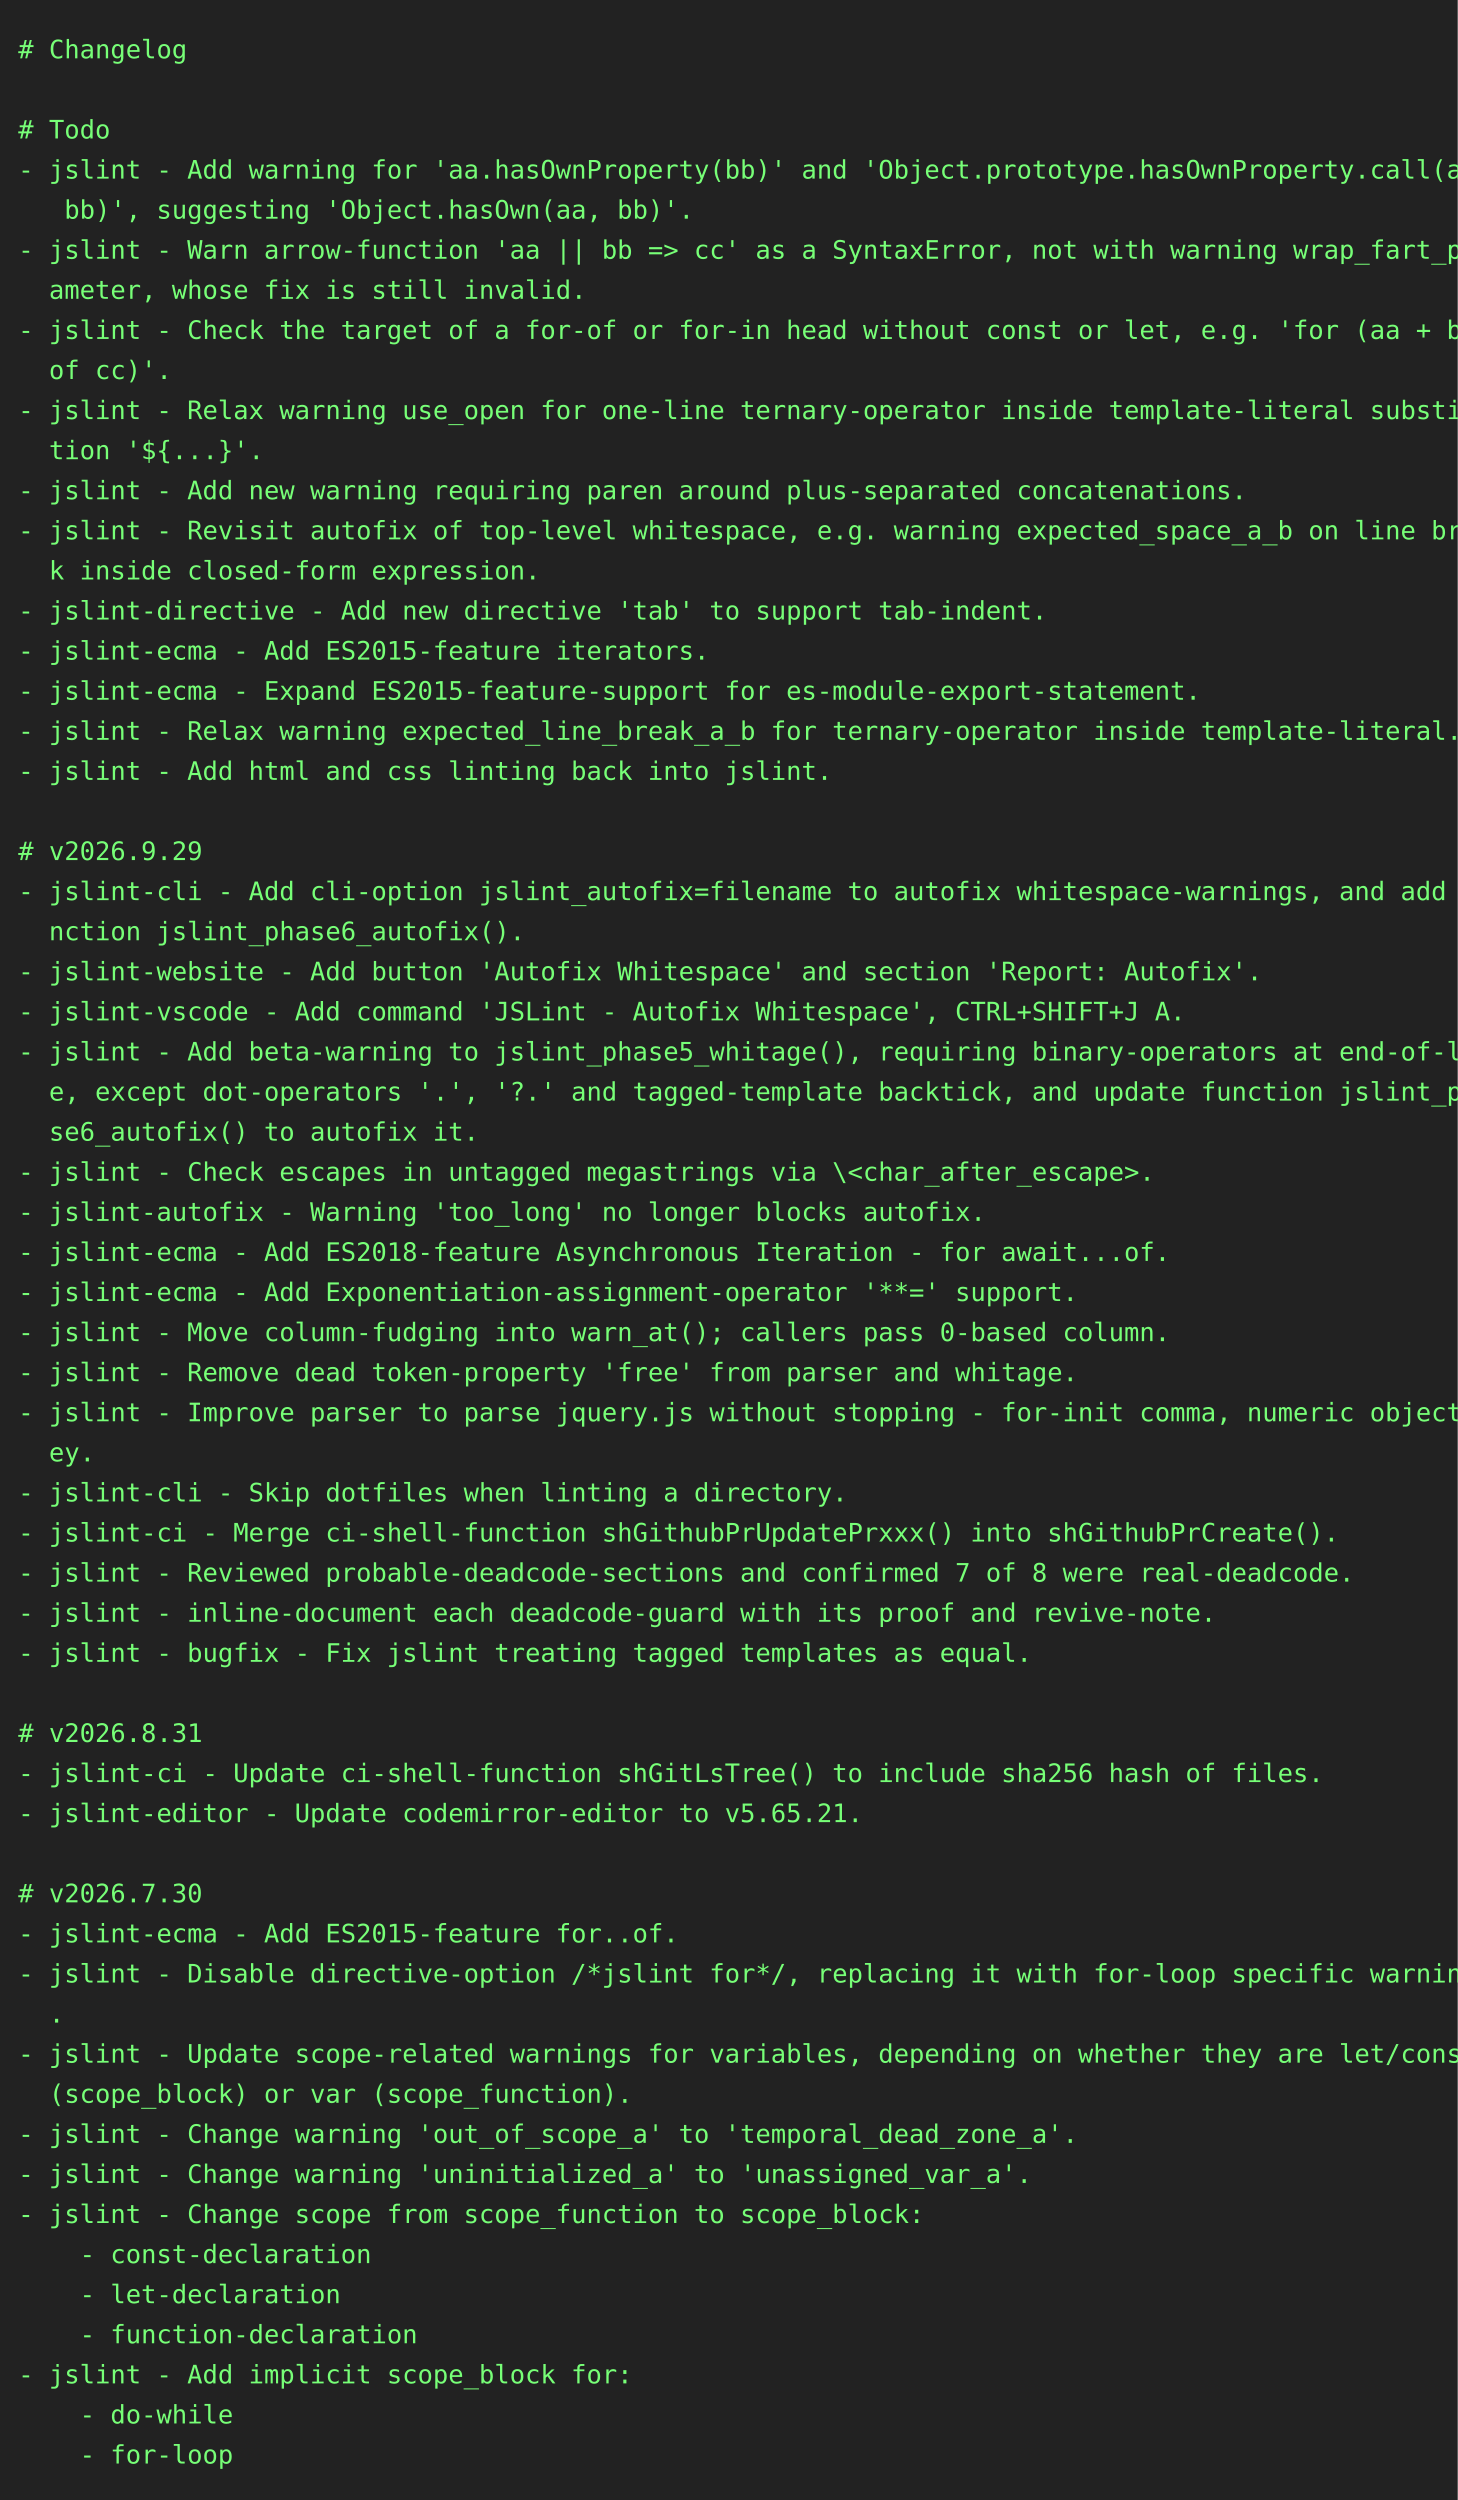
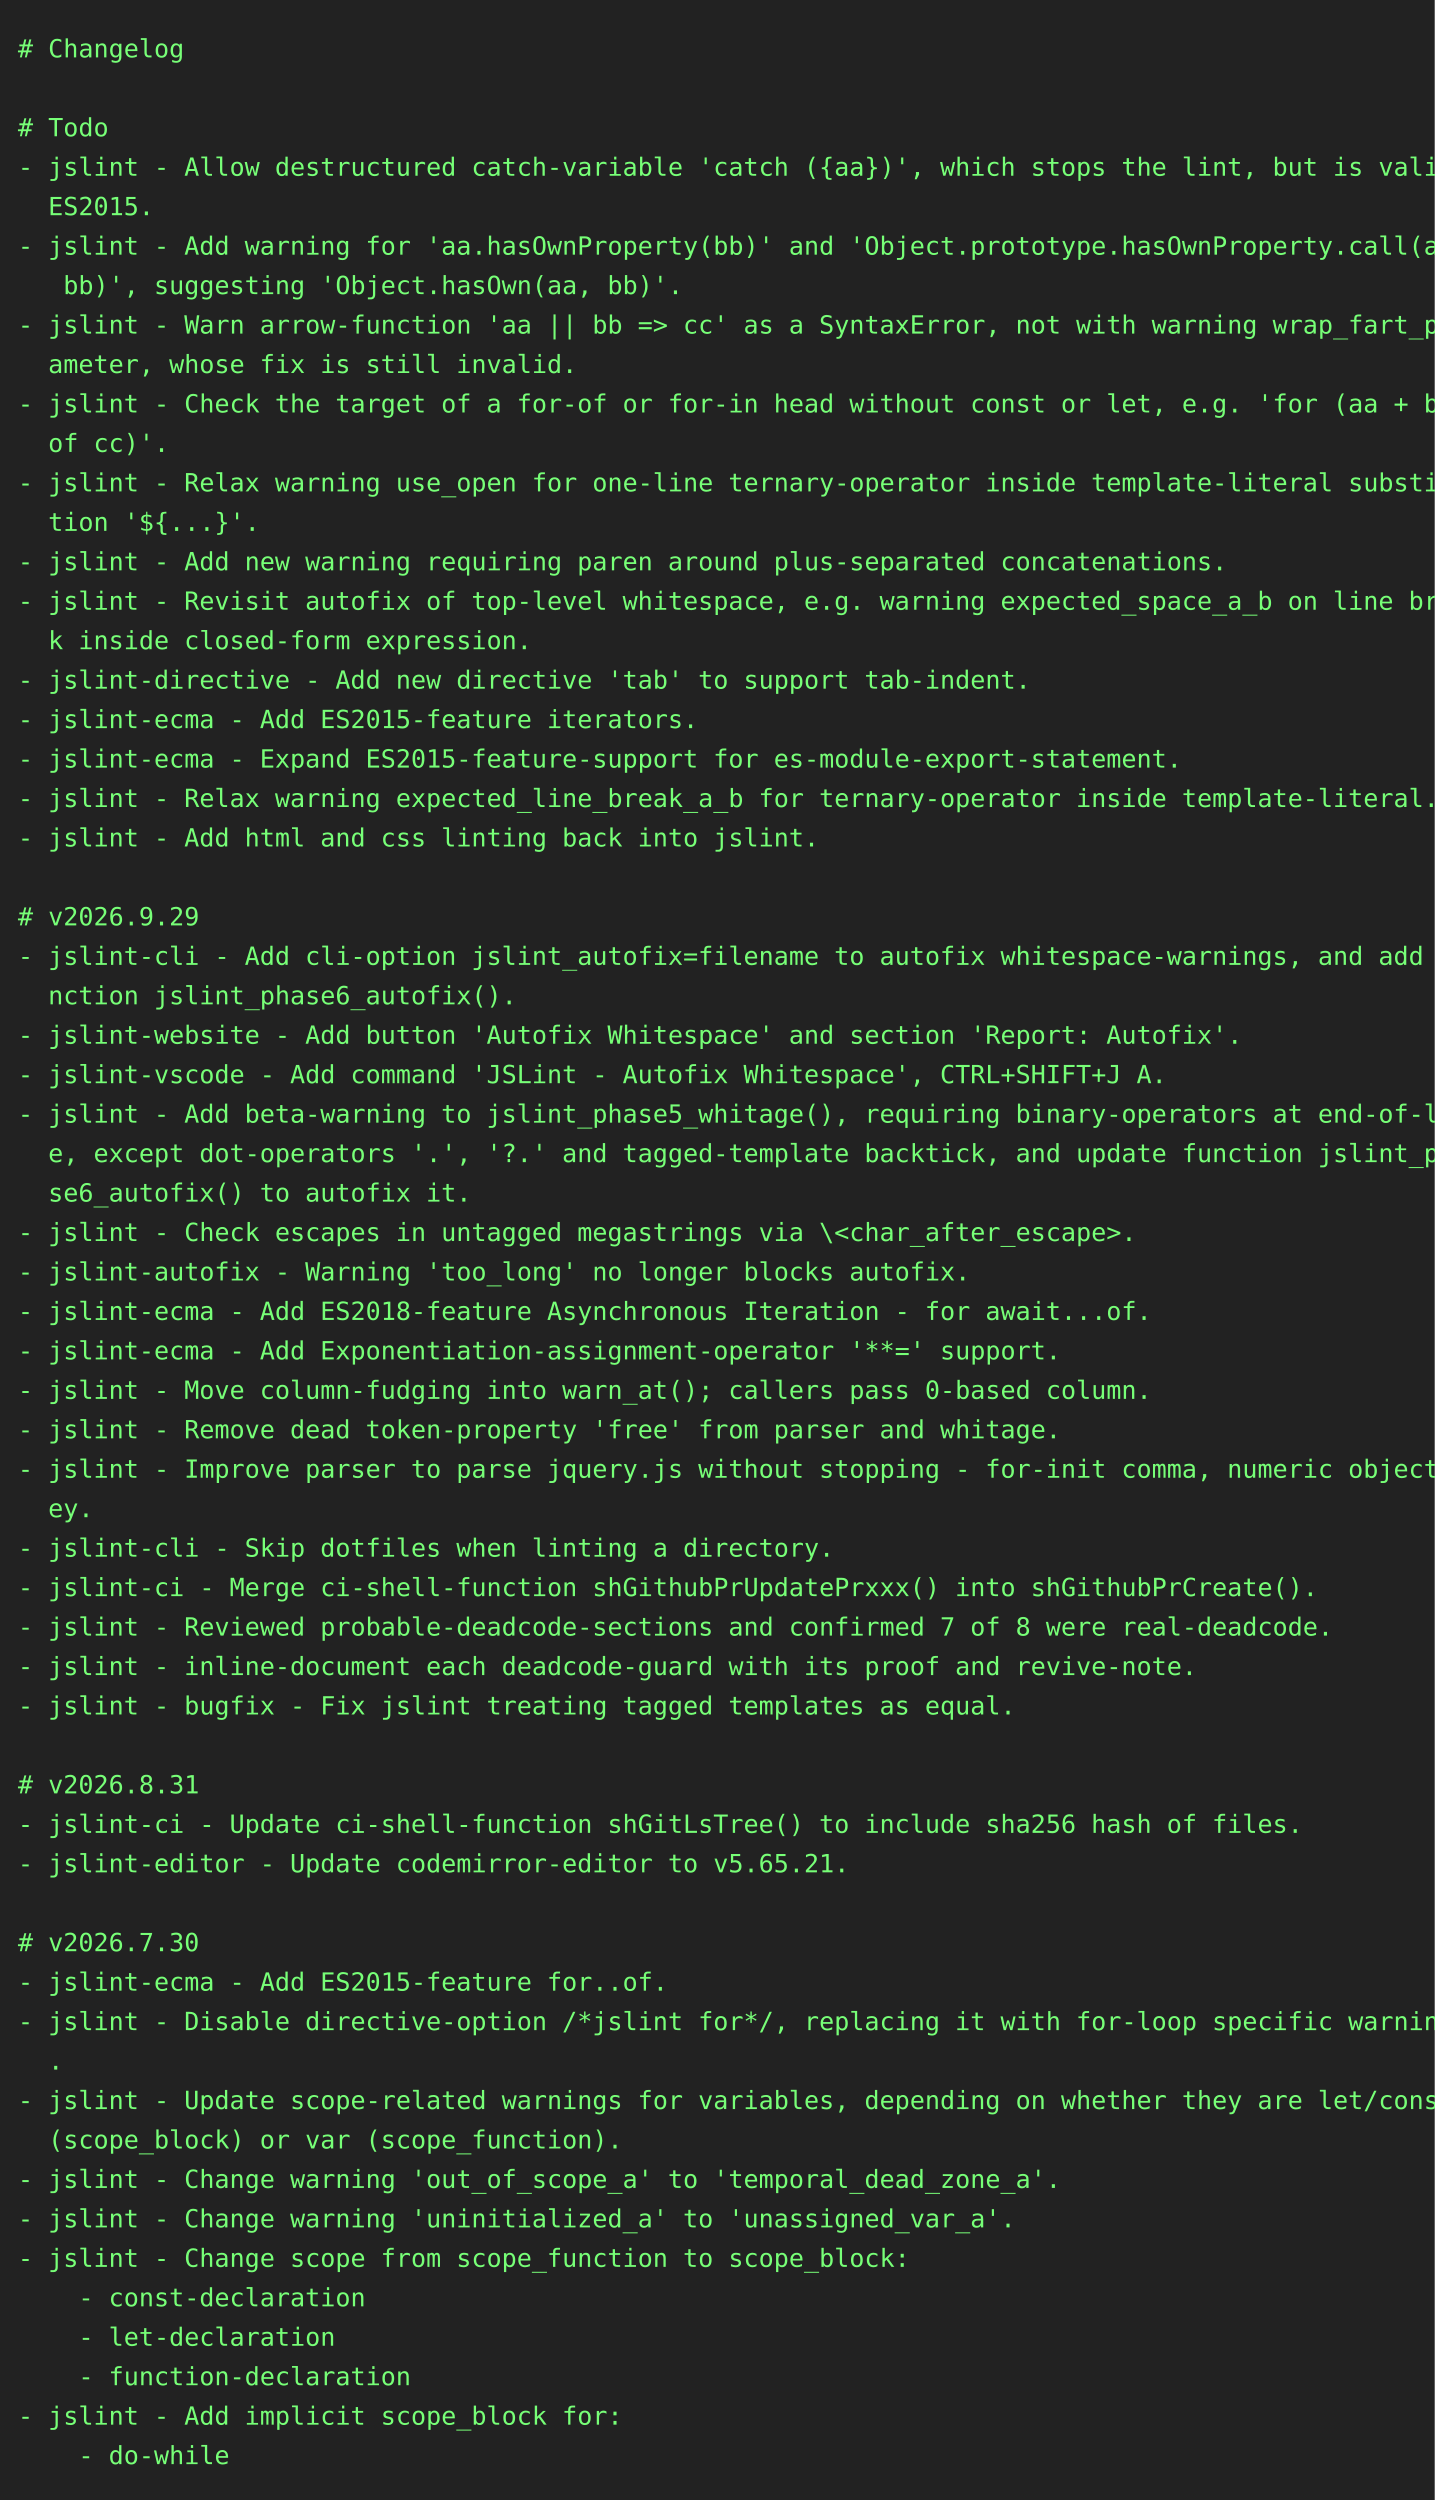
- <svg xmlns="http://www.w3.org/2000/svg" height="1372" width="800">
-   <rect height="1372" fill="#222" width="800" />
+ <svg xmlns="http://www.w3.org/2000/svg" height="1394" width="800">
+   <rect height="1394" fill="#222" width="800" />
  <text fill="#7f7" font-family="consolas, menlo, monospace" font-size="14" xml:space="preserve">
    <tspan lengthAdjust="spacingAndGlyphs" textLength="768" x="10" y="32"># Changelog                                                                                      </tspan>
    <tspan lengthAdjust="spacingAndGlyphs" textLength="768" x="10" y="54">                                                                                                 </tspan>
    <tspan lengthAdjust="spacingAndGlyphs" textLength="768" x="10" y="76"># Todo                                                                                           </tspan>
-     <tspan lengthAdjust="spacingAndGlyphs" textLength="768" x="10" y="98">- jslint - Add warning for 'aa.hasOwnProperty(bb)' and 'Object.prototype.hasOwnProperty.call(aa,\</tspan>
-     <tspan lengthAdjust="spacingAndGlyphs" textLength="768" x="10" y="120">   bb)', suggesting 'Object.hasOwn(aa, bb)'.                                                     </tspan>
-     <tspan lengthAdjust="spacingAndGlyphs" textLength="768" x="10" y="142">- jslint - Warn arrow-function 'aa || bb =&gt; cc' as a SyntaxError, not with warning wrap_fart_par\</tspan>
-     <tspan lengthAdjust="spacingAndGlyphs" textLength="768" x="10" y="164">  ameter, whose fix is still invalid.                                                            </tspan>
-     <tspan lengthAdjust="spacingAndGlyphs" textLength="768" x="10" y="186">- jslint - Check the target of a for-of or for-in head without const or let, e.g. 'for (aa + bb \</tspan>
-     <tspan lengthAdjust="spacingAndGlyphs" textLength="768" x="10" y="208">  of cc)'.                                                                                       </tspan>
-     <tspan lengthAdjust="spacingAndGlyphs" textLength="768" x="10" y="230">- jslint - Relax warning use_open for one-line ternary-operator inside template-literal substitu\</tspan>
-     <tspan lengthAdjust="spacingAndGlyphs" textLength="768" x="10" y="252">  tion '${...}'.                                                                                 </tspan>
-     <tspan lengthAdjust="spacingAndGlyphs" textLength="768" x="10" y="274">- jslint - Add new warning requiring paren around plus-separated concatenations.                 </tspan>
-     <tspan lengthAdjust="spacingAndGlyphs" textLength="768" x="10" y="296">- jslint - Revisit autofix of top-level whitespace, e.g. warning expected_space_a_b on line brea\</tspan>
-     <tspan lengthAdjust="spacingAndGlyphs" textLength="768" x="10" y="318">  k inside closed-form expression.                                                               </tspan>
-     <tspan lengthAdjust="spacingAndGlyphs" textLength="768" x="10" y="340">- jslint-directive - Add new directive 'tab' to support tab-indent.                              </tspan>
-     <tspan lengthAdjust="spacingAndGlyphs" textLength="768" x="10" y="362">- jslint-ecma - Add ES2015-feature iterators.                                                    </tspan>
-     <tspan lengthAdjust="spacingAndGlyphs" textLength="768" x="10" y="384">- jslint-ecma - Expand ES2015-feature-support for es-module-export-statement.                    </tspan>
-     <tspan lengthAdjust="spacingAndGlyphs" textLength="768" x="10" y="406">- jslint - Relax warning expected_line_break_a_b for ternary-operator inside template-literal.   </tspan>
-     <tspan lengthAdjust="spacingAndGlyphs" textLength="768" x="10" y="428">- jslint - Add html and css linting back into jslint.                                            </tspan>
-     <tspan lengthAdjust="spacingAndGlyphs" textLength="768" x="10" y="450">                                                                                                 </tspan>
-     <tspan lengthAdjust="spacingAndGlyphs" textLength="768" x="10" y="472"># v2026.9.29                                                                                     </tspan>
-     <tspan lengthAdjust="spacingAndGlyphs" textLength="768" x="10" y="494">- jslint-cli - Add cli-option jslint_autofix=filename to autofix whitespace-warnings, and add fu\</tspan>
-     <tspan lengthAdjust="spacingAndGlyphs" textLength="768" x="10" y="516">  nction jslint_phase6_autofix().                                                                </tspan>
-     <tspan lengthAdjust="spacingAndGlyphs" textLength="768" x="10" y="538">- jslint-website - Add button 'Autofix Whitespace' and section 'Report: Autofix'.                </tspan>
-     <tspan lengthAdjust="spacingAndGlyphs" textLength="768" x="10" y="560">- jslint-vscode - Add command 'JSLint - Autofix Whitespace', CTRL+SHIFT+J A.                     </tspan>
-     <tspan lengthAdjust="spacingAndGlyphs" textLength="768" x="10" y="582">- jslint - Add beta-warning to jslint_phase5_whitage(), requiring binary-operators at end-of-lin\</tspan>
-     <tspan lengthAdjust="spacingAndGlyphs" textLength="768" x="10" y="604">  e, except dot-operators '.', '?.' and tagged-template backtick, and update function jslint_pha\</tspan>
-     <tspan lengthAdjust="spacingAndGlyphs" textLength="768" x="10" y="626">  se6_autofix() to autofix it.                                                                   </tspan>
-     <tspan lengthAdjust="spacingAndGlyphs" textLength="768" x="10" y="648">- jslint - Check escapes in untagged megastrings via \&lt;char_after_escape&gt;.                       </tspan>
-     <tspan lengthAdjust="spacingAndGlyphs" textLength="768" x="10" y="670">- jslint-autofix - Warning 'too_long' no longer blocks autofix.                                  </tspan>
-     <tspan lengthAdjust="spacingAndGlyphs" textLength="768" x="10" y="692">- jslint-ecma - Add ES2018-feature Asynchronous Iteration - for await...of.                      </tspan>
-     <tspan lengthAdjust="spacingAndGlyphs" textLength="768" x="10" y="714">- jslint-ecma - Add Exponentiation-assignment-operator '**=' support.                            </tspan>
-     <tspan lengthAdjust="spacingAndGlyphs" textLength="768" x="10" y="736">- jslint - Move column-fudging into warn_at(); callers pass 0-based column.                      </tspan>
-     <tspan lengthAdjust="spacingAndGlyphs" textLength="768" x="10" y="758">- jslint - Remove dead token-property 'free' from parser and whitage.                            </tspan>
-     <tspan lengthAdjust="spacingAndGlyphs" textLength="768" x="10" y="780">- jslint - Improve parser to parse jquery.js without stopping - for-init comma, numeric object-k\</tspan>
-     <tspan lengthAdjust="spacingAndGlyphs" textLength="768" x="10" y="802">  ey.                                                                                            </tspan>
-     <tspan lengthAdjust="spacingAndGlyphs" textLength="768" x="10" y="824">- jslint-cli - Skip dotfiles when linting a directory.                                           </tspan>
-     <tspan lengthAdjust="spacingAndGlyphs" textLength="768" x="10" y="846">- jslint-ci - Merge ci-shell-function shGithubPrUpdatePrxxx() into shGithubPrCreate().           </tspan>
-     <tspan lengthAdjust="spacingAndGlyphs" textLength="768" x="10" y="868">- jslint - Reviewed probable-deadcode-sections and confirmed 7 of 8 were real-deadcode.          </tspan>
-     <tspan lengthAdjust="spacingAndGlyphs" textLength="768" x="10" y="890">- jslint - inline-document each deadcode-guard with its proof and revive-note.                   </tspan>
-     <tspan lengthAdjust="spacingAndGlyphs" textLength="768" x="10" y="912">- jslint - bugfix - Fix jslint treating tagged templates as equal.                               </tspan>
-     <tspan lengthAdjust="spacingAndGlyphs" textLength="768" x="10" y="934">                                                                                                 </tspan>
-     <tspan lengthAdjust="spacingAndGlyphs" textLength="768" x="10" y="956"># v2026.8.31                                                                                     </tspan>
-     <tspan lengthAdjust="spacingAndGlyphs" textLength="768" x="10" y="978">- jslint-ci - Update ci-shell-function shGitLsTree() to include sha256 hash of files.            </tspan>
-     <tspan lengthAdjust="spacingAndGlyphs" textLength="768" x="10" y="1000">- jslint-editor - Update codemirror-editor to v5.65.21.                                          </tspan>
-     <tspan lengthAdjust="spacingAndGlyphs" textLength="768" x="10" y="1022">                                                                                                 </tspan>
-     <tspan lengthAdjust="spacingAndGlyphs" textLength="768" x="10" y="1044"># v2026.7.30                                                                                     </tspan>
-     <tspan lengthAdjust="spacingAndGlyphs" textLength="768" x="10" y="1066">- jslint-ecma - Add ES2015-feature for..of.                                                      </tspan>
-     <tspan lengthAdjust="spacingAndGlyphs" textLength="768" x="10" y="1088">- jslint - Disable directive-option /*jslint for*/, replacing it with for-loop specific warnings\</tspan>
-     <tspan lengthAdjust="spacingAndGlyphs" textLength="768" x="10" y="1110">  .                                                                                              </tspan>
-     <tspan lengthAdjust="spacingAndGlyphs" textLength="768" x="10" y="1132">- jslint - Update scope-related warnings for variables, depending on whether they are let/const \</tspan>
-     <tspan lengthAdjust="spacingAndGlyphs" textLength="768" x="10" y="1154">  (scope_block) or var (scope_function).                                                         </tspan>
-     <tspan lengthAdjust="spacingAndGlyphs" textLength="768" x="10" y="1176">- jslint - Change warning 'out_of_scope_a' to 'temporal_dead_zone_a'.                            </tspan>
-     <tspan lengthAdjust="spacingAndGlyphs" textLength="768" x="10" y="1198">- jslint - Change warning 'uninitialized_a' to 'unassigned_var_a'.                               </tspan>
-     <tspan lengthAdjust="spacingAndGlyphs" textLength="768" x="10" y="1220">- jslint - Change scope from scope_function to scope_block:                                      </tspan>
-     <tspan lengthAdjust="spacingAndGlyphs" textLength="768" x="10" y="1242">    - const-declaration                                                                          </tspan>
-     <tspan lengthAdjust="spacingAndGlyphs" textLength="768" x="10" y="1264">    - let-declaration                                                                            </tspan>
-     <tspan lengthAdjust="spacingAndGlyphs" textLength="768" x="10" y="1286">    - function-declaration                                                                       </tspan>
-     <tspan lengthAdjust="spacingAndGlyphs" textLength="768" x="10" y="1308">- jslint - Add implicit scope_block for:                                                         </tspan>
-     <tspan lengthAdjust="spacingAndGlyphs" textLength="768" x="10" y="1330">    - do-while                                                                                   </tspan>
-     <tspan lengthAdjust="spacingAndGlyphs" textLength="768" x="10" y="1352">    - for-loop                                                                                   </tspan>
+     <tspan lengthAdjust="spacingAndGlyphs" textLength="768" x="10" y="98">- jslint - Allow destructured catch-variable 'catch ({aa})', which stops the lint, but is valid \</tspan>
+     <tspan lengthAdjust="spacingAndGlyphs" textLength="768" x="10" y="120">  ES2015.                                                                                        </tspan>
+     <tspan lengthAdjust="spacingAndGlyphs" textLength="768" x="10" y="142">- jslint - Add warning for 'aa.hasOwnProperty(bb)' and 'Object.prototype.hasOwnProperty.call(aa,\</tspan>
+     <tspan lengthAdjust="spacingAndGlyphs" textLength="768" x="10" y="164">   bb)', suggesting 'Object.hasOwn(aa, bb)'.                                                     </tspan>
+     <tspan lengthAdjust="spacingAndGlyphs" textLength="768" x="10" y="186">- jslint - Warn arrow-function 'aa || bb =&gt; cc' as a SyntaxError, not with warning wrap_fart_par\</tspan>
+     <tspan lengthAdjust="spacingAndGlyphs" textLength="768" x="10" y="208">  ameter, whose fix is still invalid.                                                            </tspan>
+     <tspan lengthAdjust="spacingAndGlyphs" textLength="768" x="10" y="230">- jslint - Check the target of a for-of or for-in head without const or let, e.g. 'for (aa + bb \</tspan>
+     <tspan lengthAdjust="spacingAndGlyphs" textLength="768" x="10" y="252">  of cc)'.                                                                                       </tspan>
+     <tspan lengthAdjust="spacingAndGlyphs" textLength="768" x="10" y="274">- jslint - Relax warning use_open for one-line ternary-operator inside template-literal substitu\</tspan>
+     <tspan lengthAdjust="spacingAndGlyphs" textLength="768" x="10" y="296">  tion '${...}'.                                                                                 </tspan>
+     <tspan lengthAdjust="spacingAndGlyphs" textLength="768" x="10" y="318">- jslint - Add new warning requiring paren around plus-separated concatenations.                 </tspan>
+     <tspan lengthAdjust="spacingAndGlyphs" textLength="768" x="10" y="340">- jslint - Revisit autofix of top-level whitespace, e.g. warning expected_space_a_b on line brea\</tspan>
+     <tspan lengthAdjust="spacingAndGlyphs" textLength="768" x="10" y="362">  k inside closed-form expression.                                                               </tspan>
+     <tspan lengthAdjust="spacingAndGlyphs" textLength="768" x="10" y="384">- jslint-directive - Add new directive 'tab' to support tab-indent.                              </tspan>
+     <tspan lengthAdjust="spacingAndGlyphs" textLength="768" x="10" y="406">- jslint-ecma - Add ES2015-feature iterators.                                                    </tspan>
+     <tspan lengthAdjust="spacingAndGlyphs" textLength="768" x="10" y="428">- jslint-ecma - Expand ES2015-feature-support for es-module-export-statement.                    </tspan>
+     <tspan lengthAdjust="spacingAndGlyphs" textLength="768" x="10" y="450">- jslint - Relax warning expected_line_break_a_b for ternary-operator inside template-literal.   </tspan>
+     <tspan lengthAdjust="spacingAndGlyphs" textLength="768" x="10" y="472">- jslint - Add html and css linting back into jslint.                                            </tspan>
+     <tspan lengthAdjust="spacingAndGlyphs" textLength="768" x="10" y="494">                                                                                                 </tspan>
+     <tspan lengthAdjust="spacingAndGlyphs" textLength="768" x="10" y="516"># v2026.9.29                                                                                     </tspan>
+     <tspan lengthAdjust="spacingAndGlyphs" textLength="768" x="10" y="538">- jslint-cli - Add cli-option jslint_autofix=filename to autofix whitespace-warnings, and add fu\</tspan>
+     <tspan lengthAdjust="spacingAndGlyphs" textLength="768" x="10" y="560">  nction jslint_phase6_autofix().                                                                </tspan>
+     <tspan lengthAdjust="spacingAndGlyphs" textLength="768" x="10" y="582">- jslint-website - Add button 'Autofix Whitespace' and section 'Report: Autofix'.                </tspan>
+     <tspan lengthAdjust="spacingAndGlyphs" textLength="768" x="10" y="604">- jslint-vscode - Add command 'JSLint - Autofix Whitespace', CTRL+SHIFT+J A.                     </tspan>
+     <tspan lengthAdjust="spacingAndGlyphs" textLength="768" x="10" y="626">- jslint - Add beta-warning to jslint_phase5_whitage(), requiring binary-operators at end-of-lin\</tspan>
+     <tspan lengthAdjust="spacingAndGlyphs" textLength="768" x="10" y="648">  e, except dot-operators '.', '?.' and tagged-template backtick, and update function jslint_pha\</tspan>
+     <tspan lengthAdjust="spacingAndGlyphs" textLength="768" x="10" y="670">  se6_autofix() to autofix it.                                                                   </tspan>
+     <tspan lengthAdjust="spacingAndGlyphs" textLength="768" x="10" y="692">- jslint - Check escapes in untagged megastrings via \&lt;char_after_escape&gt;.                       </tspan>
+     <tspan lengthAdjust="spacingAndGlyphs" textLength="768" x="10" y="714">- jslint-autofix - Warning 'too_long' no longer blocks autofix.                                  </tspan>
+     <tspan lengthAdjust="spacingAndGlyphs" textLength="768" x="10" y="736">- jslint-ecma - Add ES2018-feature Asynchronous Iteration - for await...of.                      </tspan>
+     <tspan lengthAdjust="spacingAndGlyphs" textLength="768" x="10" y="758">- jslint-ecma - Add Exponentiation-assignment-operator '**=' support.                            </tspan>
+     <tspan lengthAdjust="spacingAndGlyphs" textLength="768" x="10" y="780">- jslint - Move column-fudging into warn_at(); callers pass 0-based column.                      </tspan>
+     <tspan lengthAdjust="spacingAndGlyphs" textLength="768" x="10" y="802">- jslint - Remove dead token-property 'free' from parser and whitage.                            </tspan>
+     <tspan lengthAdjust="spacingAndGlyphs" textLength="768" x="10" y="824">- jslint - Improve parser to parse jquery.js without stopping - for-init comma, numeric object-k\</tspan>
+     <tspan lengthAdjust="spacingAndGlyphs" textLength="768" x="10" y="846">  ey.                                                                                            </tspan>
+     <tspan lengthAdjust="spacingAndGlyphs" textLength="768" x="10" y="868">- jslint-cli - Skip dotfiles when linting a directory.                                           </tspan>
+     <tspan lengthAdjust="spacingAndGlyphs" textLength="768" x="10" y="890">- jslint-ci - Merge ci-shell-function shGithubPrUpdatePrxxx() into shGithubPrCreate().           </tspan>
+     <tspan lengthAdjust="spacingAndGlyphs" textLength="768" x="10" y="912">- jslint - Reviewed probable-deadcode-sections and confirmed 7 of 8 were real-deadcode.          </tspan>
+     <tspan lengthAdjust="spacingAndGlyphs" textLength="768" x="10" y="934">- jslint - inline-document each deadcode-guard with its proof and revive-note.                   </tspan>
+     <tspan lengthAdjust="spacingAndGlyphs" textLength="768" x="10" y="956">- jslint - bugfix - Fix jslint treating tagged templates as equal.                               </tspan>
+     <tspan lengthAdjust="spacingAndGlyphs" textLength="768" x="10" y="978">                                                                                                 </tspan>
+     <tspan lengthAdjust="spacingAndGlyphs" textLength="768" x="10" y="1000"># v2026.8.31                                                                                     </tspan>
+     <tspan lengthAdjust="spacingAndGlyphs" textLength="768" x="10" y="1022">- jslint-ci - Update ci-shell-function shGitLsTree() to include sha256 hash of files.            </tspan>
+     <tspan lengthAdjust="spacingAndGlyphs" textLength="768" x="10" y="1044">- jslint-editor - Update codemirror-editor to v5.65.21.                                          </tspan>
+     <tspan lengthAdjust="spacingAndGlyphs" textLength="768" x="10" y="1066">                                                                                                 </tspan>
+     <tspan lengthAdjust="spacingAndGlyphs" textLength="768" x="10" y="1088"># v2026.7.30                                                                                     </tspan>
+     <tspan lengthAdjust="spacingAndGlyphs" textLength="768" x="10" y="1110">- jslint-ecma - Add ES2015-feature for..of.                                                      </tspan>
+     <tspan lengthAdjust="spacingAndGlyphs" textLength="768" x="10" y="1132">- jslint - Disable directive-option /*jslint for*/, replacing it with for-loop specific warnings\</tspan>
+     <tspan lengthAdjust="spacingAndGlyphs" textLength="768" x="10" y="1154">  .                                                                                              </tspan>
+     <tspan lengthAdjust="spacingAndGlyphs" textLength="768" x="10" y="1176">- jslint - Update scope-related warnings for variables, depending on whether they are let/const \</tspan>
+     <tspan lengthAdjust="spacingAndGlyphs" textLength="768" x="10" y="1198">  (scope_block) or var (scope_function).                                                         </tspan>
+     <tspan lengthAdjust="spacingAndGlyphs" textLength="768" x="10" y="1220">- jslint - Change warning 'out_of_scope_a' to 'temporal_dead_zone_a'.                            </tspan>
+     <tspan lengthAdjust="spacingAndGlyphs" textLength="768" x="10" y="1242">- jslint - Change warning 'uninitialized_a' to 'unassigned_var_a'.                               </tspan>
+     <tspan lengthAdjust="spacingAndGlyphs" textLength="768" x="10" y="1264">- jslint - Change scope from scope_function to scope_block:                                      </tspan>
+     <tspan lengthAdjust="spacingAndGlyphs" textLength="768" x="10" y="1286">    - const-declaration                                                                          </tspan>
+     <tspan lengthAdjust="spacingAndGlyphs" textLength="768" x="10" y="1308">    - let-declaration                                                                            </tspan>
+     <tspan lengthAdjust="spacingAndGlyphs" textLength="768" x="10" y="1330">    - function-declaration                                                                       </tspan>
+     <tspan lengthAdjust="spacingAndGlyphs" textLength="768" x="10" y="1352">- jslint - Add implicit scope_block for:                                                         </tspan>
+     <tspan lengthAdjust="spacingAndGlyphs" textLength="768" x="10" y="1374">    - do-while                                                                                   </tspan>
  </text>
</svg>
